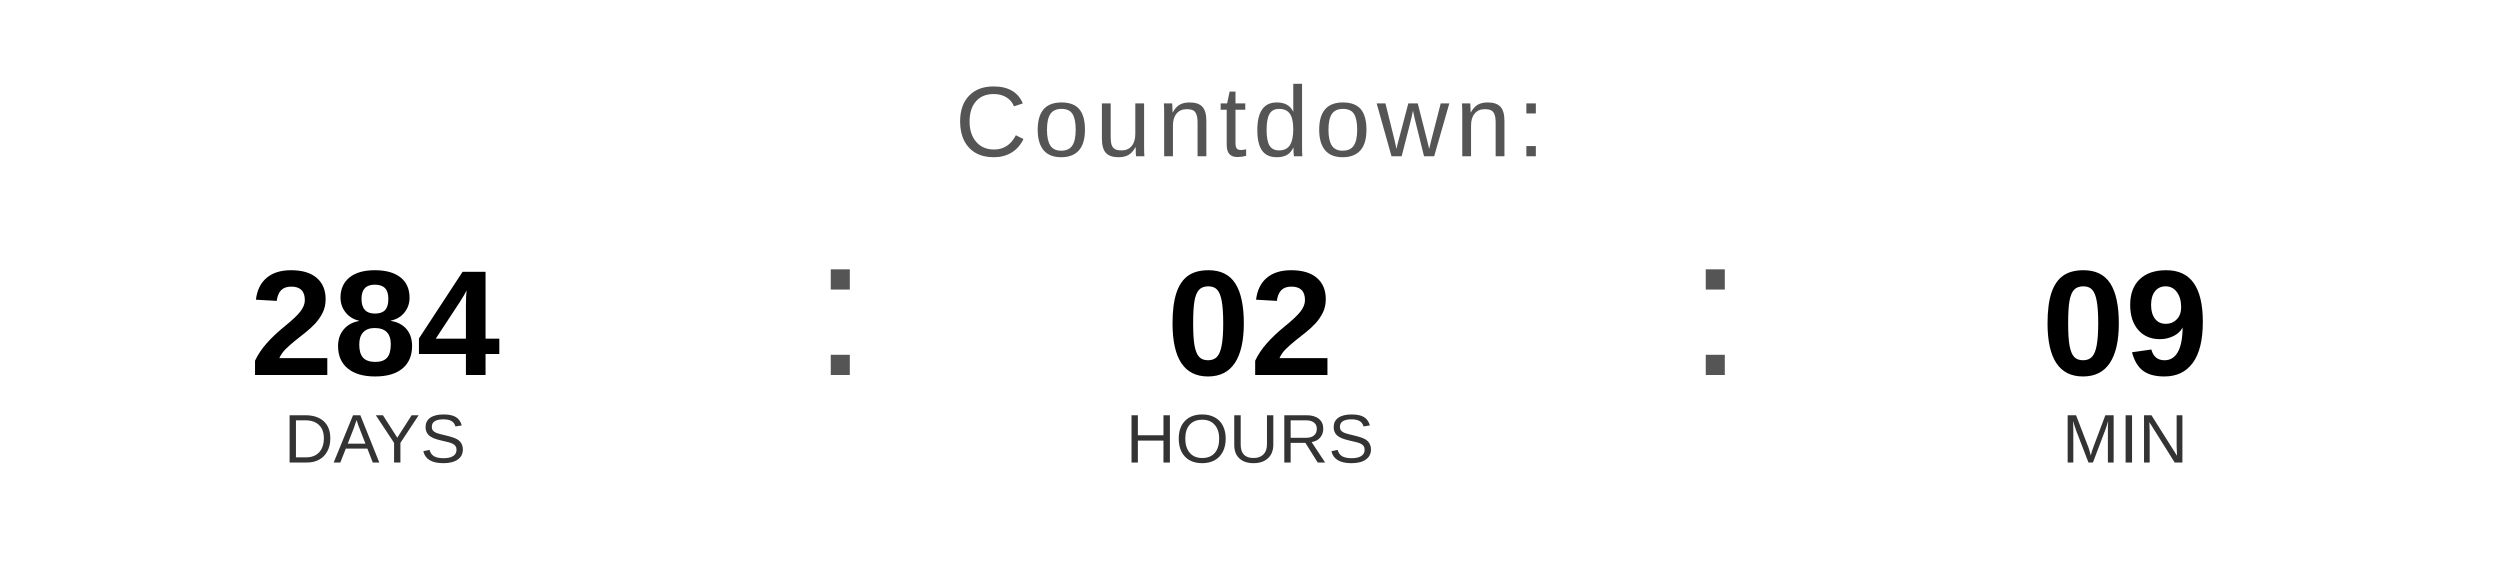
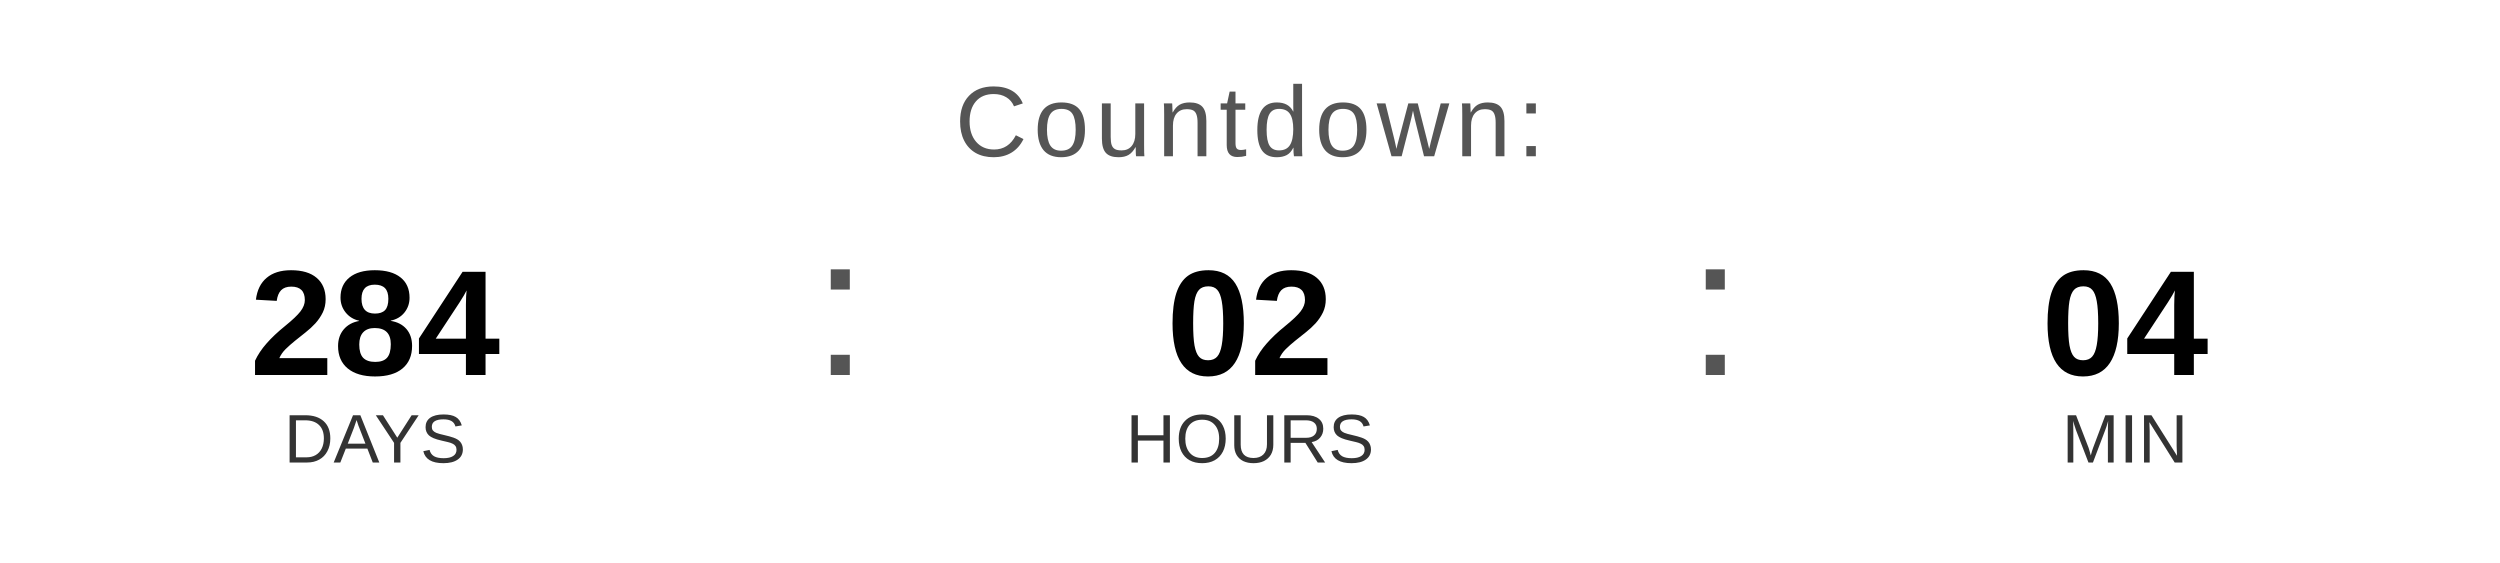
<svg xmlns="http://www.w3.org/2000/svg" width="400" height="90" viewBox="0 0 400 90">
  <text x="200" y="25" font-family="Arial, Helvetica, sans-serif" font-size="16" fill="#555555" text-anchor="middle" letter-spacing="1">
    Countdown:
  </text>
  <text x="60" y="60" font-family="Arial, Helvetica, sans-serif" font-size="24" font-weight="bold" fill="#000000" text-anchor="middle">284</text>
  <text x="60" y="74" font-family="Arial, Helvetica, sans-serif" font-size="11" fill="#333333" text-anchor="middle">DAYS</text>
  <text x="130" y="60" font-family="Arial, sans-serif" font-size="32" fill="#555555">:</text>
  <text x="200" y="60" font-family="Arial, Helvetica, sans-serif" font-size="24" font-weight="bold" fill="#000000" text-anchor="middle">02</text>
  <text x="200" y="74" font-family="Arial, Helvetica, sans-serif" font-size="11" fill="#333333" text-anchor="middle">HOURS</text>
  <text x="270" y="60" font-family="Arial, sans-serif" font-size="32" fill="#555555">:</text>
-   <text x="340" y="60" font-family="Arial, Helvetica, sans-serif" font-size="24" font-weight="bold" fill="#000000" text-anchor="middle">09</text>
+   <text x="340" y="60" font-family="Arial, Helvetica, sans-serif" font-size="24" font-weight="bold" fill="#000000" text-anchor="middle">04</text>
  <text x="340" y="74" font-family="Arial, Helvetica, sans-serif" font-size="11" fill="#333333" text-anchor="middle">MIN</text>
</svg>
